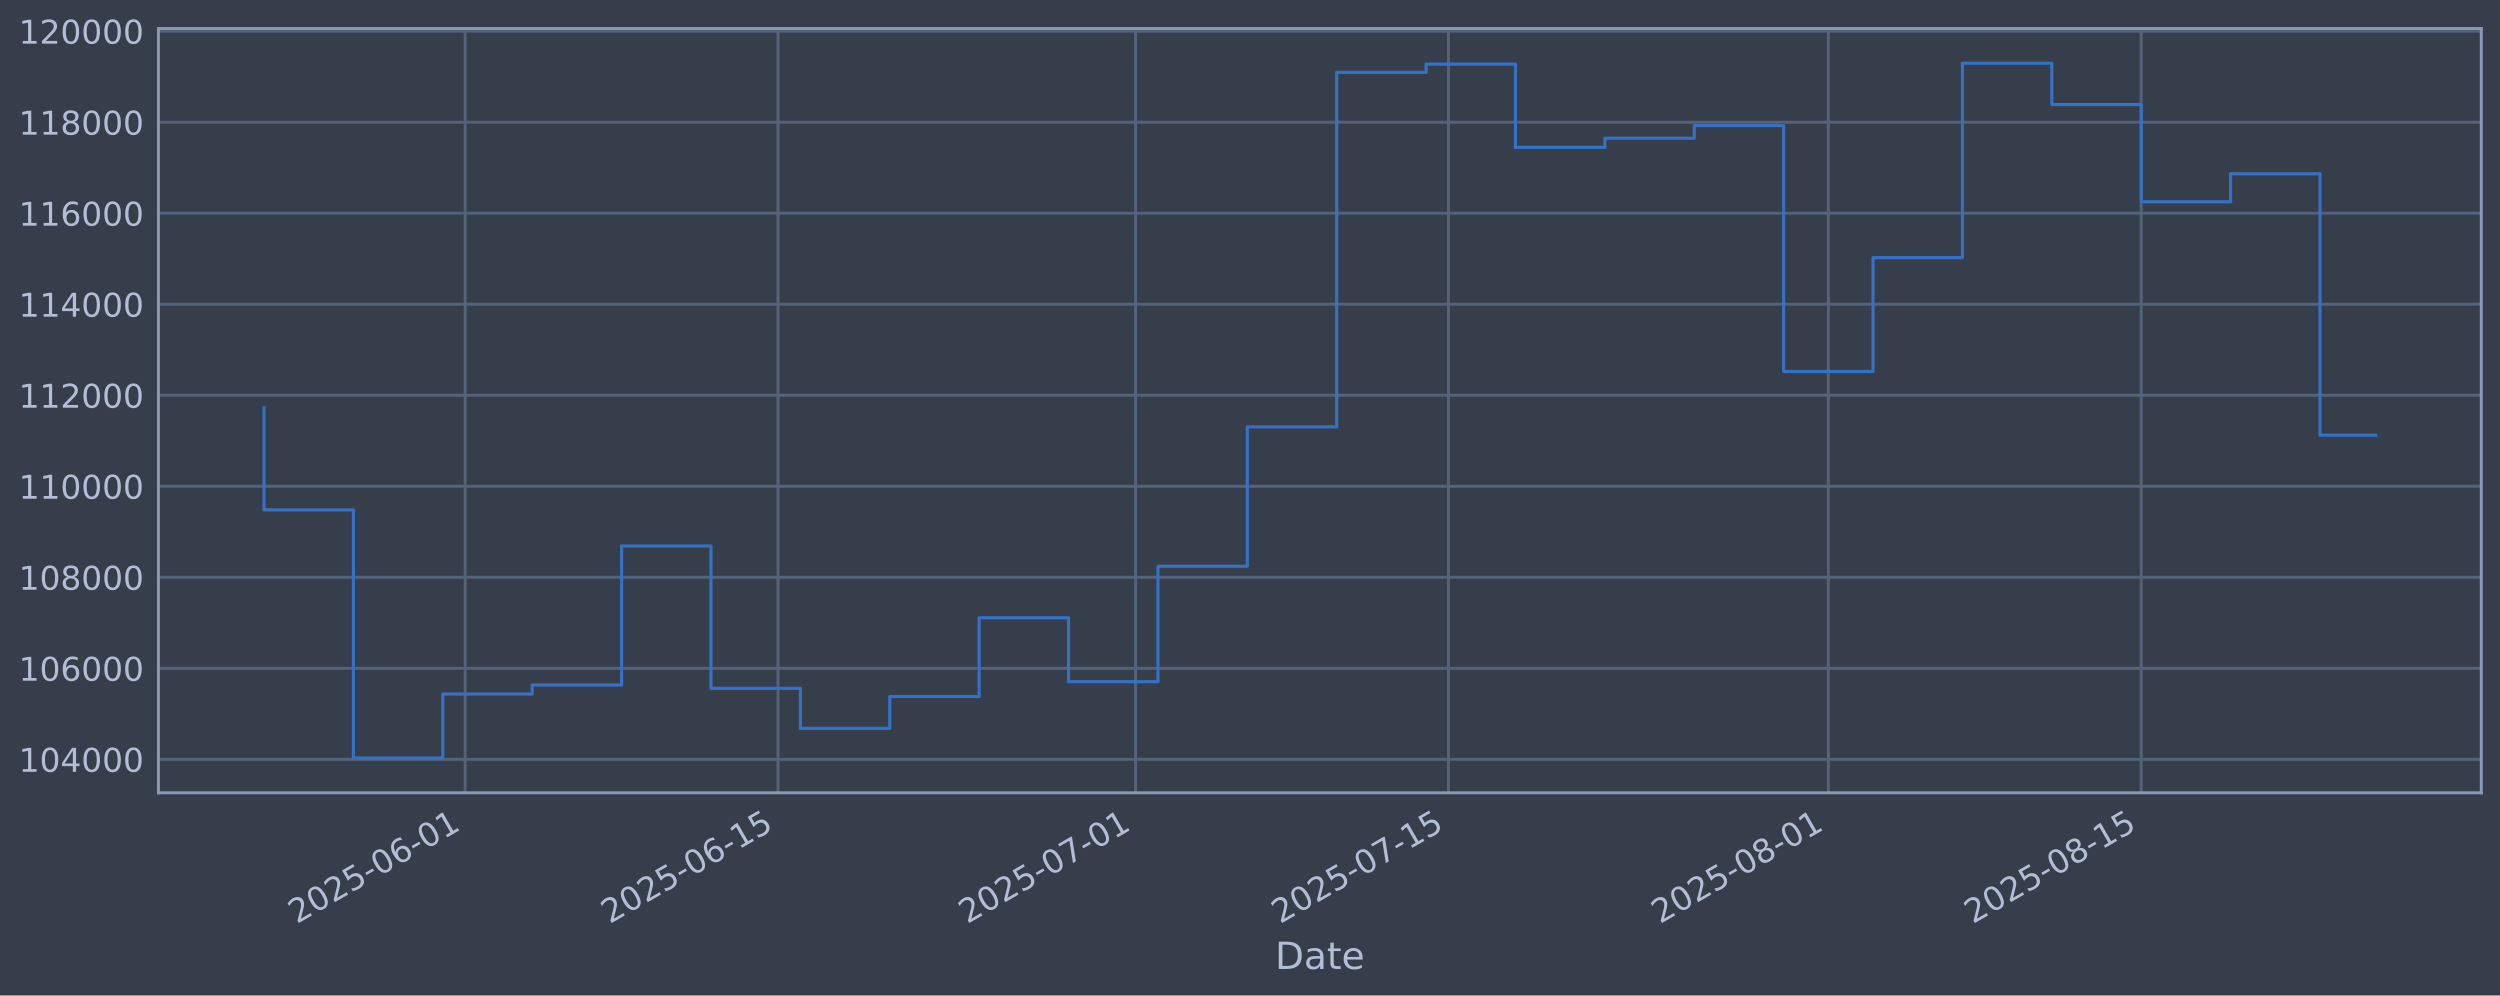
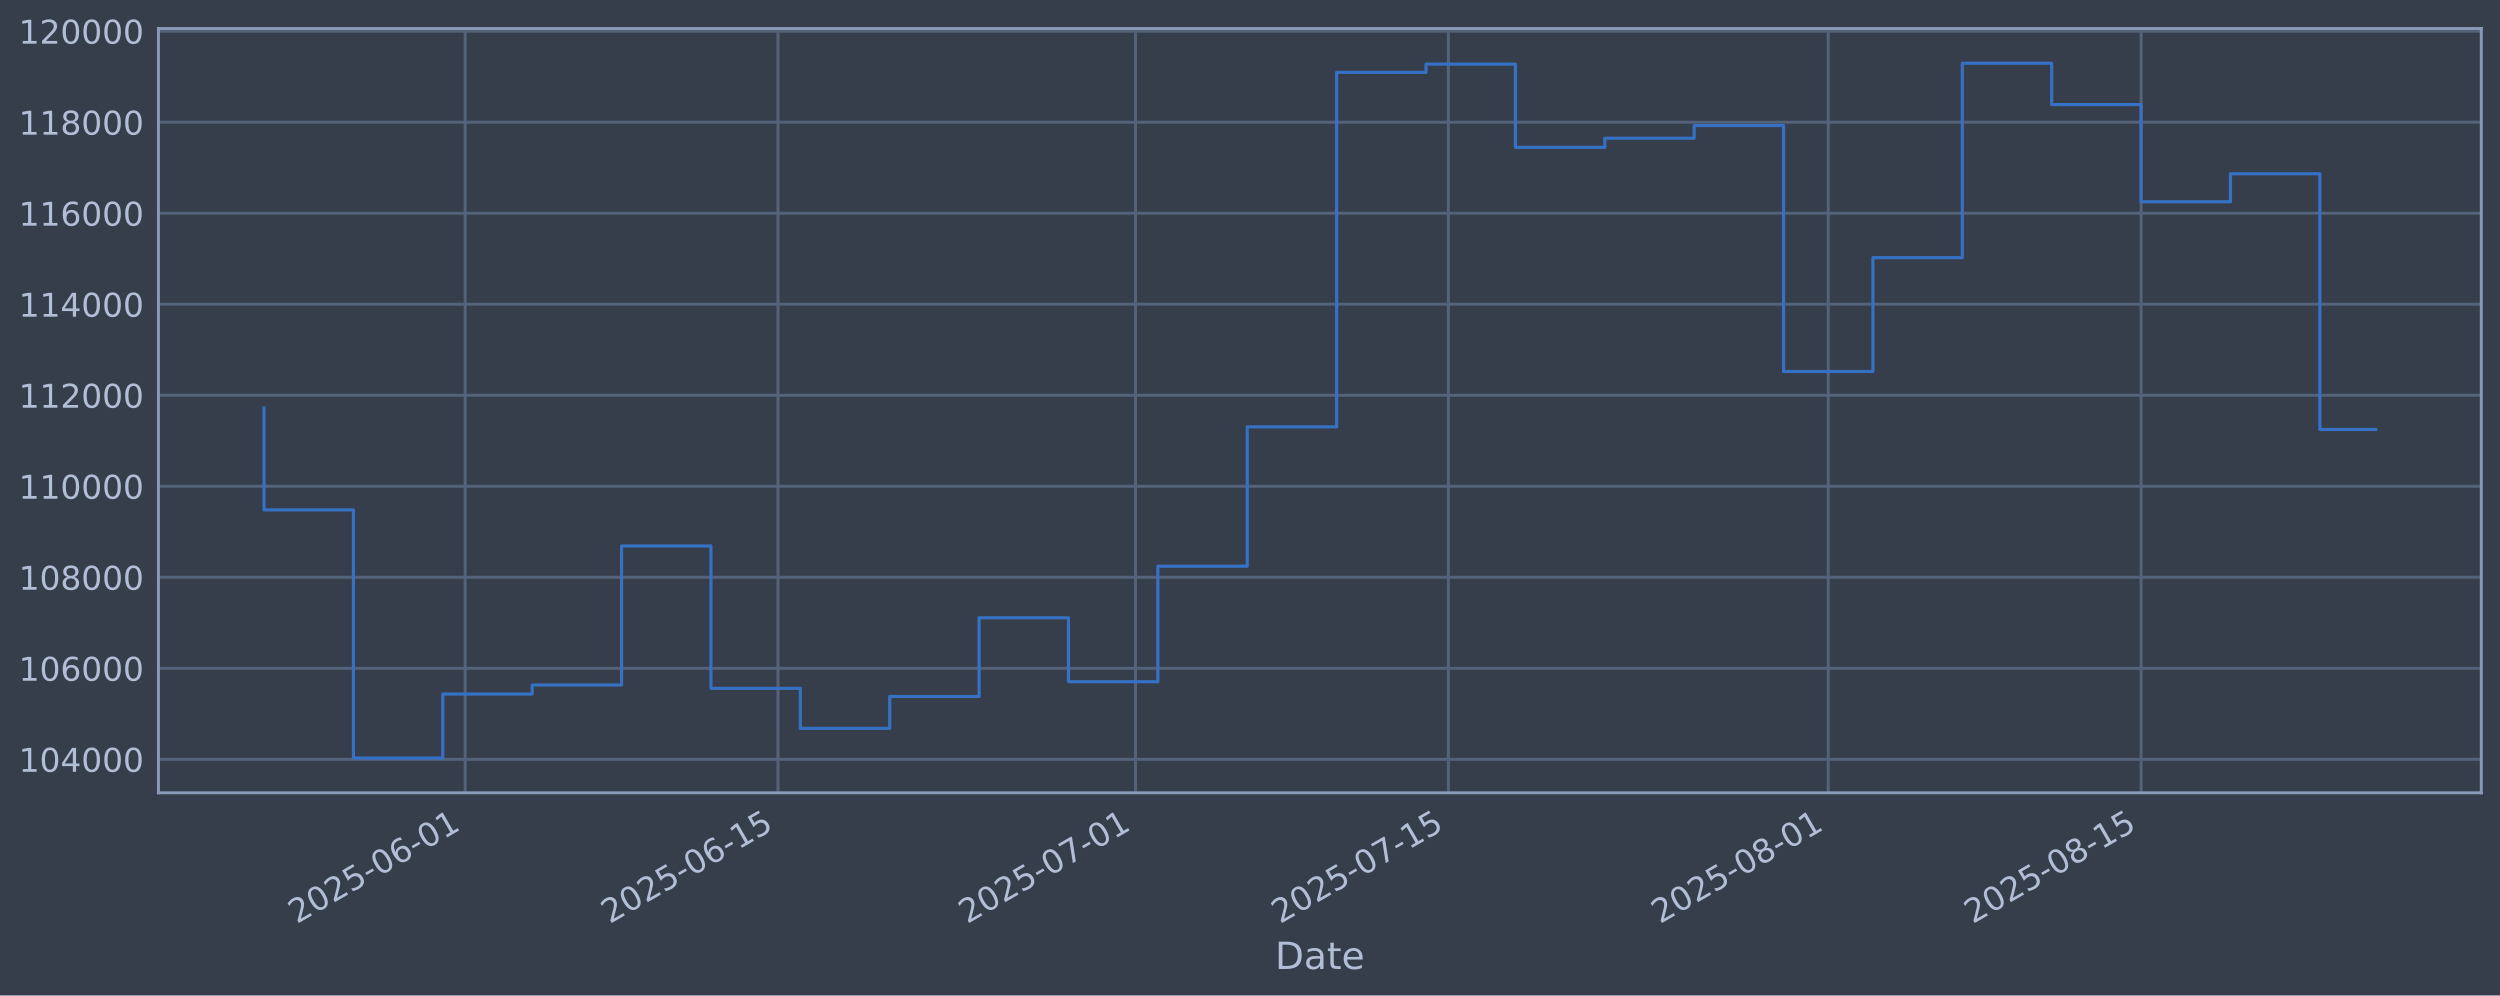
<svg xmlns="http://www.w3.org/2000/svg" xmlns:xlink="http://www.w3.org/1999/xlink" width="960.9pt" height="382.628pt" viewBox="0 0 960.9 382.628" version="1.1">
  <defs>
    <style type="text/css">*{stroke-linejoin: round; stroke-linecap: butt}</style>
  </defs>
  <g id="figure_1">
    <g id="patch_1">
      <path d="M 0 382.628  L 960.9 382.628  L 960.9 0  L 0 0  z " style="fill: #373e4b" />
    </g>
    <g id="axes_1">
      <g id="patch_2">
        <path d="M 60.901 304.718  L 953.701 304.718  L 953.701 10.958  L 60.901 10.958  z " style="fill: #373e4b" />
      </g>
      <g id="matplotlib.axis_1">
        <g id="xtick_1">
          <g id="line2d_1">
-             <path d="M 178.787 304.718  L 178.787 10.958  " clip-path="url(#p11bd0b65df)" style="fill: none; stroke: #546379; stroke-width: 1.12; stroke-linecap: square" />
+             <path d="M 178.782 304.718  L 178.782 10.958  " clip-path="url(#p3558f1dcdc)" style="fill: none; stroke: #546379; stroke-width: 1.12; stroke-linecap: square" />
          </g>
          <g id="line2d_2" />
          <g id="text_1">
-             <g style="fill: #b1bed6" transform="translate(114.0613 355.2226) rotate(-30) scale(0.126 -0.126)">
+             <g style="fill: #b1bed6" transform="translate(114.0569 355.2226) rotate(-30) scale(0.126 -0.126)">
              <defs>
                <path id="DejaVuSans-32" d="M 1228 531  L 3431 531  L 3431 0  L 469 0  L 469 531  Q 828 903 1448 1529  Q 2069 2156 2228 2338  Q 2531 2678 2651 2914  Q 2772 3150 2772 3378  Q 2772 3750 2511 3984  Q 2250 4219 1831 4219  Q 1534 4219 1204 4116  Q 875 4013 500 3803  L 500 4441  Q 881 4594 1212 4672  Q 1544 4750 1819 4750  Q 2544 4750 2975 4387  Q 3406 4025 3406 3419  Q 3406 3131 3298 2873  Q 3191 2616 2906 2266  Q 2828 2175 2409 1742  Q 1991 1309 1228 531  z " transform="scale(0.015625)" />
                <path id="DejaVuSans-30" d="M 2034 4250  Q 1547 4250 1301 3770  Q 1056 3291 1056 2328  Q 1056 1369 1301 889  Q 1547 409 2034 409  Q 2525 409 2770 889  Q 3016 1369 3016 2328  Q 3016 3291 2770 3770  Q 2525 4250 2034 4250  z M 2034 4750  Q 2819 4750 3233 4129  Q 3647 3509 3647 2328  Q 3647 1150 3233 529  Q 2819 -91 2034 -91  Q 1250 -91 836 529  Q 422 1150 422 2328  Q 422 3509 836 4129  Q 1250 4750 2034 4750  z " transform="scale(0.015625)" />
                <path id="DejaVuSans-35" d="M 691 4666  L 3169 4666  L 3169 4134  L 1269 4134  L 1269 2991  Q 1406 3038 1543 3061  Q 1681 3084 1819 3084  Q 2600 3084 3056 2656  Q 3513 2228 3513 1497  Q 3513 744 3044 326  Q 2575 -91 1722 -91  Q 1428 -91 1123 -41  Q 819 9 494 109  L 494 744  Q 775 591 1075 516  Q 1375 441 1709 441  Q 2250 441 2565 725  Q 2881 1009 2881 1497  Q 2881 1984 2565 2268  Q 2250 2553 1709 2553  Q 1456 2553 1204 2497  Q 953 2441 691 2322  L 691 4666  z " transform="scale(0.015625)" />
                <path id="DejaVuSans-2d" d="M 313 2009  L 1997 2009  L 1997 1497  L 313 1497  L 313 2009  z " transform="scale(0.015625)" />
                <path id="DejaVuSans-36" d="M 2113 2584  Q 1688 2584 1439 2293  Q 1191 2003 1191 1497  Q 1191 994 1439 701  Q 1688 409 2113 409  Q 2538 409 2786 701  Q 3034 994 3034 1497  Q 3034 2003 2786 2293  Q 2538 2584 2113 2584  z M 3366 4563  L 3366 3988  Q 3128 4100 2886 4159  Q 2644 4219 2406 4219  Q 1781 4219 1451 3797  Q 1122 3375 1075 2522  Q 1259 2794 1537 2939  Q 1816 3084 2150 3084  Q 2853 3084 3261 2657  Q 3669 2231 3669 1497  Q 3669 778 3244 343  Q 2819 -91 2113 -91  Q 1303 -91 875 529  Q 447 1150 447 2328  Q 447 3434 972 4092  Q 1497 4750 2381 4750  Q 2619 4750 2861 4703  Q 3103 4656 3366 4563  z " transform="scale(0.015625)" />
                <path id="DejaVuSans-31" d="M 794 531  L 1825 531  L 1825 4091  L 703 3866  L 703 4441  L 1819 4666  L 2450 4666  L 2450 531  L 3481 531  L 3481 0  L 794 0  L 794 531  z " transform="scale(0.015625)" />
              </defs>
              <use xlink:href="#DejaVuSans-32" />
              <use xlink:href="#DejaVuSans-30" transform="translate(63.62305 0)" />
              <use xlink:href="#DejaVuSans-32" transform="translate(127.2461 0)" />
              <use xlink:href="#DejaVuSans-35" transform="translate(190.8691 0)" />
              <use xlink:href="#DejaVuSans-2d" transform="translate(254.4922 0)" />
              <use xlink:href="#DejaVuSans-30" transform="translate(290.5762 0)" />
              <use xlink:href="#DejaVuSans-36" transform="translate(354.1992 0)" />
              <use xlink:href="#DejaVuSans-2d" transform="translate(417.8223 0)" />
              <use xlink:href="#DejaVuSans-30" transform="translate(453.9062 0)" />
              <use xlink:href="#DejaVuSans-31" transform="translate(517.5293 0)" />
            </g>
          </g>
        </g>
        <g id="xtick_2">
          <g id="line2d_3">
-             <path d="M 299.038 304.718  L 299.038 10.958  " clip-path="url(#p11bd0b65df)" style="fill: none; stroke: #546379; stroke-width: 1.12; stroke-linecap: square" />
+             <path d="M 299.027 304.718  L 299.027 10.958  " clip-path="url(#p3558f1dcdc)" style="fill: none; stroke: #546379; stroke-width: 1.12; stroke-linecap: square" />
          </g>
          <g id="line2d_4" />
          <g id="text_2">
-             <g style="fill: #b1bed6" transform="translate(234.3128 355.2226) rotate(-30) scale(0.126 -0.126)">
+             <g style="fill: #b1bed6" transform="translate(234.3014 355.2226) rotate(-30) scale(0.126 -0.126)">
              <use xlink:href="#DejaVuSans-32" />
              <use xlink:href="#DejaVuSans-30" transform="translate(63.62305 0)" />
              <use xlink:href="#DejaVuSans-32" transform="translate(127.2461 0)" />
              <use xlink:href="#DejaVuSans-35" transform="translate(190.8691 0)" />
              <use xlink:href="#DejaVuSans-2d" transform="translate(254.4922 0)" />
              <use xlink:href="#DejaVuSans-30" transform="translate(290.5762 0)" />
              <use xlink:href="#DejaVuSans-36" transform="translate(354.1992 0)" />
              <use xlink:href="#DejaVuSans-2d" transform="translate(417.8223 0)" />
              <use xlink:href="#DejaVuSans-31" transform="translate(453.9062 0)" />
              <use xlink:href="#DejaVuSans-35" transform="translate(517.5293 0)" />
            </g>
          </g>
        </g>
        <g id="xtick_3">
          <g id="line2d_5">
-             <path d="M 436.469 304.718  L 436.469 10.958  " clip-path="url(#p11bd0b65df)" style="fill: none; stroke: #546379; stroke-width: 1.12; stroke-linecap: square" />
+             <path d="M 436.449 304.718  L 436.449 10.958  " clip-path="url(#p3558f1dcdc)" style="fill: none; stroke: #546379; stroke-width: 1.12; stroke-linecap: square" />
          </g>
          <g id="line2d_6" />
          <g id="text_3">
-             <g style="fill: #b1bed6" transform="translate(371.7431 355.2226) rotate(-30) scale(0.126 -0.126)">
+             <g style="fill: #b1bed6" transform="translate(371.7238 355.2226) rotate(-30) scale(0.126 -0.126)">
              <defs>
                <path id="DejaVuSans-37" d="M 525 4666  L 3525 4666  L 3525 4397  L 1831 0  L 1172 0  L 2766 4134  L 525 4134  L 525 4666  z " transform="scale(0.015625)" />
              </defs>
              <use xlink:href="#DejaVuSans-32" />
              <use xlink:href="#DejaVuSans-30" transform="translate(63.62305 0)" />
              <use xlink:href="#DejaVuSans-32" transform="translate(127.2461 0)" />
              <use xlink:href="#DejaVuSans-35" transform="translate(190.8691 0)" />
              <use xlink:href="#DejaVuSans-2d" transform="translate(254.4922 0)" />
              <use xlink:href="#DejaVuSans-30" transform="translate(290.5762 0)" />
              <use xlink:href="#DejaVuSans-37" transform="translate(354.1992 0)" />
              <use xlink:href="#DejaVuSans-2d" transform="translate(417.8223 0)" />
              <use xlink:href="#DejaVuSans-30" transform="translate(453.9062 0)" />
              <use xlink:href="#DejaVuSans-31" transform="translate(517.5293 0)" />
            </g>
          </g>
        </g>
        <g id="xtick_4">
          <g id="line2d_7">
-             <path d="M 556.72 304.718  L 556.72 10.958  " clip-path="url(#p11bd0b65df)" style="fill: none; stroke: #546379; stroke-width: 1.12; stroke-linecap: square" />
+             <path d="M 556.694 304.718  L 556.694 10.958  " clip-path="url(#p3558f1dcdc)" style="fill: none; stroke: #546379; stroke-width: 1.12; stroke-linecap: square" />
          </g>
          <g id="line2d_8" />
          <g id="text_4">
-             <g style="fill: #b1bed6" transform="translate(491.9946 355.2226) rotate(-30) scale(0.126 -0.126)">
+             <g style="fill: #b1bed6" transform="translate(491.9683 355.2226) rotate(-30) scale(0.126 -0.126)">
              <use xlink:href="#DejaVuSans-32" />
              <use xlink:href="#DejaVuSans-30" transform="translate(63.62305 0)" />
              <use xlink:href="#DejaVuSans-32" transform="translate(127.2461 0)" />
              <use xlink:href="#DejaVuSans-35" transform="translate(190.8691 0)" />
              <use xlink:href="#DejaVuSans-2d" transform="translate(254.4922 0)" />
              <use xlink:href="#DejaVuSans-30" transform="translate(290.5762 0)" />
              <use xlink:href="#DejaVuSans-37" transform="translate(354.1992 0)" />
              <use xlink:href="#DejaVuSans-2d" transform="translate(417.8223 0)" />
              <use xlink:href="#DejaVuSans-31" transform="translate(453.9062 0)" />
              <use xlink:href="#DejaVuSans-35" transform="translate(517.5293 0)" />
            </g>
          </g>
        </g>
        <g id="xtick_5">
          <g id="line2d_9">
-             <path d="M 702.74 304.718  L 702.74 10.958  " clip-path="url(#p11bd0b65df)" style="fill: none; stroke: #546379; stroke-width: 1.12; stroke-linecap: square" />
+             <path d="M 702.705 304.718  L 702.705 10.958  " clip-path="url(#p3558f1dcdc)" style="fill: none; stroke: #546379; stroke-width: 1.12; stroke-linecap: square" />
          </g>
          <g id="line2d_10" />
          <g id="text_5">
-             <g style="fill: #b1bed6" transform="translate(638.0143 355.2226) rotate(-30) scale(0.126 -0.126)">
+             <g style="fill: #b1bed6" transform="translate(637.9796 355.2226) rotate(-30) scale(0.126 -0.126)">
              <defs>
                <path id="DejaVuSans-38" d="M 2034 2216  Q 1584 2216 1326 1975  Q 1069 1734 1069 1313  Q 1069 891 1326 650  Q 1584 409 2034 409  Q 2484 409 2743 651  Q 3003 894 3003 1313  Q 3003 1734 2745 1975  Q 2488 2216 2034 2216  z M 1403 2484  Q 997 2584 770 2862  Q 544 3141 544 3541  Q 544 4100 942 4425  Q 1341 4750 2034 4750  Q 2731 4750 3128 4425  Q 3525 4100 3525 3541  Q 3525 3141 3298 2862  Q 3072 2584 2669 2484  Q 3125 2378 3379 2068  Q 3634 1759 3634 1313  Q 3634 634 3220 271  Q 2806 -91 2034 -91  Q 1263 -91 848 271  Q 434 634 434 1313  Q 434 1759 690 2068  Q 947 2378 1403 2484  z M 1172 3481  Q 1172 3119 1398 2916  Q 1625 2713 2034 2713  Q 2441 2713 2670 2916  Q 2900 3119 2900 3481  Q 2900 3844 2670 4047  Q 2441 4250 2034 4250  Q 1625 4250 1398 4047  Q 1172 3844 1172 3481  z " transform="scale(0.015625)" />
              </defs>
              <use xlink:href="#DejaVuSans-32" />
              <use xlink:href="#DejaVuSans-30" transform="translate(63.62305 0)" />
              <use xlink:href="#DejaVuSans-32" transform="translate(127.2461 0)" />
              <use xlink:href="#DejaVuSans-35" transform="translate(190.8691 0)" />
              <use xlink:href="#DejaVuSans-2d" transform="translate(254.4922 0)" />
              <use xlink:href="#DejaVuSans-30" transform="translate(290.5762 0)" />
              <use xlink:href="#DejaVuSans-38" transform="translate(354.1992 0)" />
              <use xlink:href="#DejaVuSans-2d" transform="translate(417.8223 0)" />
              <use xlink:href="#DejaVuSans-30" transform="translate(453.9062 0)" />
              <use xlink:href="#DejaVuSans-31" transform="translate(517.5293 0)" />
            </g>
          </g>
        </g>
        <g id="xtick_6">
          <g id="line2d_11">
-             <path d="M 822.991 304.718  L 822.991 10.958  " clip-path="url(#p11bd0b65df)" style="fill: none; stroke: #546379; stroke-width: 1.12; stroke-linecap: square" />
+             <path d="M 822.95 304.718  L 822.95 10.958  " clip-path="url(#p3558f1dcdc)" style="fill: none; stroke: #546379; stroke-width: 1.12; stroke-linecap: square" />
          </g>
          <g id="line2d_12" />
          <g id="text_6">
-             <g style="fill: #b1bed6" transform="translate(758.2658 355.2226) rotate(-30) scale(0.126 -0.126)">
+             <g style="fill: #b1bed6" transform="translate(758.2241 355.2226) rotate(-30) scale(0.126 -0.126)">
              <use xlink:href="#DejaVuSans-32" />
              <use xlink:href="#DejaVuSans-30" transform="translate(63.62305 0)" />
              <use xlink:href="#DejaVuSans-32" transform="translate(127.2461 0)" />
              <use xlink:href="#DejaVuSans-35" transform="translate(190.8691 0)" />
              <use xlink:href="#DejaVuSans-2d" transform="translate(254.4922 0)" />
              <use xlink:href="#DejaVuSans-30" transform="translate(290.5762 0)" />
              <use xlink:href="#DejaVuSans-38" transform="translate(354.1992 0)" />
              <use xlink:href="#DejaVuSans-2d" transform="translate(417.8223 0)" />
              <use xlink:href="#DejaVuSans-31" transform="translate(453.9062 0)" />
              <use xlink:href="#DejaVuSans-35" transform="translate(517.5293 0)" />
            </g>
          </g>
        </g>
        <g id="text_7">
          <g style="fill: #b1bed6" transform="translate(490.0914 372.4337) scale(0.144 -0.144)">
            <defs>
              <path id="DejaVuSans-44" d="M 1259 4147  L 1259 519  L 2022 519  Q 2988 519 3436 956  Q 3884 1394 3884 2338  Q 3884 3275 3436 3711  Q 2988 4147 2022 4147  L 1259 4147  z M 628 4666  L 1925 4666  Q 3281 4666 3915 4102  Q 4550 3538 4550 2338  Q 4550 1131 3912 565  Q 3275 0 1925 0  L 628 0  L 628 4666  z " transform="scale(0.015625)" />
              <path id="DejaVuSans-61" d="M 2194 1759  Q 1497 1759 1228 1600  Q 959 1441 959 1056  Q 959 750 1161 570  Q 1363 391 1709 391  Q 2188 391 2477 730  Q 2766 1069 2766 1631  L 2766 1759  L 2194 1759  z M 3341 1997  L 3341 0  L 2766 0  L 2766 531  Q 2569 213 2275 61  Q 1981 -91 1556 -91  Q 1019 -91 701 211  Q 384 513 384 1019  Q 384 1609 779 1909  Q 1175 2209 1959 2209  L 2766 2209  L 2766 2266  Q 2766 2663 2505 2880  Q 2244 3097 1772 3097  Q 1472 3097 1187 3025  Q 903 2953 641 2809  L 641 3341  Q 956 3463 1253 3523  Q 1550 3584 1831 3584  Q 2591 3584 2966 3190  Q 3341 2797 3341 1997  z " transform="scale(0.015625)" />
              <path id="DejaVuSans-74" d="M 1172 4494  L 1172 3500  L 2356 3500  L 2356 3053  L 1172 3053  L 1172 1153  Q 1172 725 1289 603  Q 1406 481 1766 481  L 2356 481  L 2356 0  L 1766 0  Q 1100 0 847 248  Q 594 497 594 1153  L 594 3053  L 172 3053  L 172 3500  L 594 3500  L 594 4494  L 1172 4494  z " transform="scale(0.015625)" />
              <path id="DejaVuSans-65" d="M 3597 1894  L 3597 1613  L 953 1613  Q 991 1019 1311 708  Q 1631 397 2203 397  Q 2534 397 2845 478  Q 3156 559 3463 722  L 3463 178  Q 3153 47 2828 -22  Q 2503 -91 2169 -91  Q 1331 -91 842 396  Q 353 884 353 1716  Q 353 2575 817 3079  Q 1281 3584 2069 3584  Q 2775 3584 3186 3129  Q 3597 2675 3597 1894  z M 3022 2063  Q 3016 2534 2758 2815  Q 2500 3097 2075 3097  Q 1594 3097 1305 2825  Q 1016 2553 972 2059  L 3022 2063  z " transform="scale(0.015625)" />
            </defs>
            <use xlink:href="#DejaVuSans-44" />
            <use xlink:href="#DejaVuSans-61" transform="translate(77.00195 0)" />
            <use xlink:href="#DejaVuSans-74" transform="translate(138.2812 0)" />
            <use xlink:href="#DejaVuSans-65" transform="translate(177.4902 0)" />
          </g>
        </g>
      </g>
      <g id="matplotlib.axis_2">
        <g id="ytick_1">
          <g id="line2d_13">
-             <path d="M 60.901 291.85  L 953.701 291.85  " clip-path="url(#p11bd0b65df)" style="fill: none; stroke: #546379; stroke-width: 1.12; stroke-linecap: square" />
+             <path d="M 60.901 291.85  L 953.701 291.85  " clip-path="url(#p3558f1dcdc)" style="fill: none; stroke: #546379; stroke-width: 1.12; stroke-linecap: square" />
          </g>
          <g id="line2d_14" />
          <g id="text_8">
            <g style="fill: #b1bed6" transform="translate(7.2 296.6367) scale(0.126 -0.126)">
              <defs>
                <path id="DejaVuSans-34" d="M 2419 4116  L 825 1625  L 2419 1625  L 2419 4116  z M 2253 4666  L 3047 4666  L 3047 1625  L 3713 1625  L 3713 1100  L 3047 1100  L 3047 0  L 2419 0  L 2419 1100  L 313 1100  L 313 1709  L 2253 4666  z " transform="scale(0.015625)" />
              </defs>
              <use xlink:href="#DejaVuSans-31" />
              <use xlink:href="#DejaVuSans-30" transform="translate(63.62305 0)" />
              <use xlink:href="#DejaVuSans-34" transform="translate(127.2461 0)" />
              <use xlink:href="#DejaVuSans-30" transform="translate(190.8691 0)" />
              <use xlink:href="#DejaVuSans-30" transform="translate(254.4922 0)" />
              <use xlink:href="#DejaVuSans-30" transform="translate(318.1152 0)" />
            </g>
          </g>
        </g>
        <g id="ytick_2">
          <g id="line2d_15">
-             <path d="M 60.901 256.867  L 953.701 256.867  " clip-path="url(#p11bd0b65df)" style="fill: none; stroke: #546379; stroke-width: 1.12; stroke-linecap: square" />
+             <path d="M 60.901 256.867  L 953.701 256.867  " clip-path="url(#p3558f1dcdc)" style="fill: none; stroke: #546379; stroke-width: 1.12; stroke-linecap: square" />
          </g>
          <g id="line2d_16" />
          <g id="text_9">
            <g style="fill: #b1bed6" transform="translate(7.2 261.6538) scale(0.126 -0.126)">
              <use xlink:href="#DejaVuSans-31" />
              <use xlink:href="#DejaVuSans-30" transform="translate(63.62305 0)" />
              <use xlink:href="#DejaVuSans-36" transform="translate(127.2461 0)" />
              <use xlink:href="#DejaVuSans-30" transform="translate(190.8691 0)" />
              <use xlink:href="#DejaVuSans-30" transform="translate(254.4922 0)" />
              <use xlink:href="#DejaVuSans-30" transform="translate(318.1152 0)" />
            </g>
          </g>
        </g>
        <g id="ytick_3">
          <g id="line2d_17">
-             <path d="M 60.901 221.884  L 953.701 221.884  " clip-path="url(#p11bd0b65df)" style="fill: none; stroke: #546379; stroke-width: 1.12; stroke-linecap: square" />
+             <path d="M 60.901 221.884  L 953.701 221.884  " clip-path="url(#p3558f1dcdc)" style="fill: none; stroke: #546379; stroke-width: 1.12; stroke-linecap: square" />
          </g>
          <g id="line2d_18" />
          <g id="text_10">
            <g style="fill: #b1bed6" transform="translate(7.2 226.671) scale(0.126 -0.126)">
              <use xlink:href="#DejaVuSans-31" />
              <use xlink:href="#DejaVuSans-30" transform="translate(63.62305 0)" />
              <use xlink:href="#DejaVuSans-38" transform="translate(127.2461 0)" />
              <use xlink:href="#DejaVuSans-30" transform="translate(190.8691 0)" />
              <use xlink:href="#DejaVuSans-30" transform="translate(254.4922 0)" />
              <use xlink:href="#DejaVuSans-30" transform="translate(318.1152 0)" />
            </g>
          </g>
        </g>
        <g id="ytick_4">
          <g id="line2d_19">
-             <path d="M 60.901 186.901  L 953.701 186.901  " clip-path="url(#p11bd0b65df)" style="fill: none; stroke: #546379; stroke-width: 1.12; stroke-linecap: square" />
+             <path d="M 60.901 186.901  L 953.701 186.901  " clip-path="url(#p3558f1dcdc)" style="fill: none; stroke: #546379; stroke-width: 1.12; stroke-linecap: square" />
          </g>
          <g id="line2d_20" />
          <g id="text_11">
            <g style="fill: #b1bed6" transform="translate(7.2 191.6882) scale(0.126 -0.126)">
              <use xlink:href="#DejaVuSans-31" />
              <use xlink:href="#DejaVuSans-31" transform="translate(63.62305 0)" />
              <use xlink:href="#DejaVuSans-30" transform="translate(127.2461 0)" />
              <use xlink:href="#DejaVuSans-30" transform="translate(190.8691 0)" />
              <use xlink:href="#DejaVuSans-30" transform="translate(254.4922 0)" />
              <use xlink:href="#DejaVuSans-30" transform="translate(318.1152 0)" />
            </g>
          </g>
        </g>
        <g id="ytick_5">
          <g id="line2d_21">
-             <path d="M 60.901 151.918  L 953.701 151.918  " clip-path="url(#p11bd0b65df)" style="fill: none; stroke: #546379; stroke-width: 1.12; stroke-linecap: square" />
+             <path d="M 60.901 151.918  L 953.701 151.918  " clip-path="url(#p3558f1dcdc)" style="fill: none; stroke: #546379; stroke-width: 1.12; stroke-linecap: square" />
          </g>
          <g id="line2d_22" />
          <g id="text_12">
            <g style="fill: #b1bed6" transform="translate(7.2 156.7053) scale(0.126 -0.126)">
              <use xlink:href="#DejaVuSans-31" />
              <use xlink:href="#DejaVuSans-31" transform="translate(63.62305 0)" />
              <use xlink:href="#DejaVuSans-32" transform="translate(127.2461 0)" />
              <use xlink:href="#DejaVuSans-30" transform="translate(190.8691 0)" />
              <use xlink:href="#DejaVuSans-30" transform="translate(254.4922 0)" />
              <use xlink:href="#DejaVuSans-30" transform="translate(318.1152 0)" />
            </g>
          </g>
        </g>
        <g id="ytick_6">
          <g id="line2d_23">
-             <path d="M 60.901 116.936  L 953.701 116.936  " clip-path="url(#p11bd0b65df)" style="fill: none; stroke: #546379; stroke-width: 1.12; stroke-linecap: square" />
+             <path d="M 60.901 116.936  L 953.701 116.936  " clip-path="url(#p3558f1dcdc)" style="fill: none; stroke: #546379; stroke-width: 1.12; stroke-linecap: square" />
          </g>
          <g id="line2d_24" />
          <g id="text_13">
            <g style="fill: #b1bed6" transform="translate(7.2 121.7225) scale(0.126 -0.126)">
              <use xlink:href="#DejaVuSans-31" />
              <use xlink:href="#DejaVuSans-31" transform="translate(63.62305 0)" />
              <use xlink:href="#DejaVuSans-34" transform="translate(127.2461 0)" />
              <use xlink:href="#DejaVuSans-30" transform="translate(190.8691 0)" />
              <use xlink:href="#DejaVuSans-30" transform="translate(254.4922 0)" />
              <use xlink:href="#DejaVuSans-30" transform="translate(318.1152 0)" />
            </g>
          </g>
        </g>
        <g id="ytick_7">
          <g id="line2d_25">
-             <path d="M 60.901 81.953  L 953.701 81.953  " clip-path="url(#p11bd0b65df)" style="fill: none; stroke: #546379; stroke-width: 1.12; stroke-linecap: square" />
+             <path d="M 60.901 81.953  L 953.701 81.953  " clip-path="url(#p3558f1dcdc)" style="fill: none; stroke: #546379; stroke-width: 1.12; stroke-linecap: square" />
          </g>
          <g id="line2d_26" />
          <g id="text_14">
            <g style="fill: #b1bed6" transform="translate(7.2 86.73969) scale(0.126 -0.126)">
              <use xlink:href="#DejaVuSans-31" />
              <use xlink:href="#DejaVuSans-31" transform="translate(63.62305 0)" />
              <use xlink:href="#DejaVuSans-36" transform="translate(127.2461 0)" />
              <use xlink:href="#DejaVuSans-30" transform="translate(190.8691 0)" />
              <use xlink:href="#DejaVuSans-30" transform="translate(254.4922 0)" />
              <use xlink:href="#DejaVuSans-30" transform="translate(318.1152 0)" />
            </g>
          </g>
        </g>
        <g id="ytick_8">
          <g id="line2d_27">
-             <path d="M 60.901 46.97  L 953.701 46.97  " clip-path="url(#p11bd0b65df)" style="fill: none; stroke: #546379; stroke-width: 1.12; stroke-linecap: square" />
+             <path d="M 60.901 46.97  L 953.701 46.97  " clip-path="url(#p3558f1dcdc)" style="fill: none; stroke: #546379; stroke-width: 1.12; stroke-linecap: square" />
          </g>
          <g id="line2d_28" />
          <g id="text_15">
            <g style="fill: #b1bed6" transform="translate(7.2 51.75686) scale(0.126 -0.126)">
              <use xlink:href="#DejaVuSans-31" />
              <use xlink:href="#DejaVuSans-31" transform="translate(63.62305 0)" />
              <use xlink:href="#DejaVuSans-38" transform="translate(127.2461 0)" />
              <use xlink:href="#DejaVuSans-30" transform="translate(190.8691 0)" />
              <use xlink:href="#DejaVuSans-30" transform="translate(254.4922 0)" />
              <use xlink:href="#DejaVuSans-30" transform="translate(318.1152 0)" />
            </g>
          </g>
        </g>
        <g id="ytick_9">
          <g id="line2d_29">
-             <path d="M 60.901 11.987  L 953.701 11.987  " clip-path="url(#p11bd0b65df)" style="fill: none; stroke: #546379; stroke-width: 1.12; stroke-linecap: square" />
+             <path d="M 60.901 11.987  L 953.701 11.987  " clip-path="url(#p3558f1dcdc)" style="fill: none; stroke: #546379; stroke-width: 1.12; stroke-linecap: square" />
          </g>
          <g id="line2d_30" />
          <g id="text_16">
            <g style="fill: #b1bed6" transform="translate(7.2 16.77403) scale(0.126 -0.126)">
              <use xlink:href="#DejaVuSans-31" />
              <use xlink:href="#DejaVuSans-32" transform="translate(63.62305 0)" />
              <use xlink:href="#DejaVuSans-30" transform="translate(127.2461 0)" />
              <use xlink:href="#DejaVuSans-30" transform="translate(190.8691 0)" />
              <use xlink:href="#DejaVuSans-30" transform="translate(254.4922 0)" />
              <use xlink:href="#DejaVuSans-30" transform="translate(318.1152 0)" />
            </g>
          </g>
        </g>
      </g>
      <g id="line2d_31">
-         <path d="M 101.482 156.778  L 101.482 195.974  L 135.84 195.974  L 135.84 291.366  L 170.197 291.366  L 170.197 266.759  L 204.555 266.759  L 204.555 263.286  L 238.913 263.286  L 238.913 209.841  L 273.27 209.841  L 273.27 264.586  L 307.628 264.586  L 307.628 279.95  L 341.985 279.95  L 341.985 267.706  L 376.343 267.706  L 376.343 237.446  L 410.7 237.446  L 410.7 262.012  L 445.058 262.012  L 445.058 217.631  L 479.416 217.631  L 479.416 164.07  L 513.773 164.07  L 513.773 27.81  L 548.131 27.81  L 548.131 24.636  L 582.488 24.636  L 582.488 56.646  L 616.846 56.646  L 616.846 53.121  L 651.203 53.121  L 651.203 48.272  L 685.561 48.272  L 685.561 142.793  L 719.919 142.793  L 719.919 99.016  L 754.276 99.016  L 754.276 24.311  L 788.634 24.311  L 788.634 40.185  L 822.991 40.185  L 822.991 77.56  L 857.349 77.56  L 857.349 66.788  L 891.706 66.788  L 891.706 167.272  L 913.119 167.272  " clip-path="url(#p11bd0b65df)" style="fill: none; stroke: #3572c6; stroke-width: 1.2; stroke-linecap: square" />
+         <path d="M 101.482 156.778  L 101.482 195.974  L 135.838 195.974  L 135.838 291.366  L 170.193 291.366  L 170.193 266.759  L 204.549 266.759  L 204.549 263.286  L 238.905 263.286  L 238.905 209.841  L 273.26 209.841  L 273.26 264.586  L 307.616 264.586  L 307.616 279.95  L 341.971 279.95  L 341.971 267.706  L 376.327 267.706  L 376.327 237.446  L 410.683 237.446  L 410.683 262.012  L 445.038 262.012  L 445.038 217.631  L 479.394 217.631  L 479.394 164.07  L 513.749 164.07  L 513.749 27.81  L 548.105 27.81  L 548.105 24.636  L 582.461 24.636  L 582.461 56.646  L 616.816 56.646  L 616.816 53.121  L 651.172 53.121  L 651.172 48.272  L 685.527 48.272  L 685.527 142.793  L 719.883 142.793  L 719.883 99.016  L 754.238 99.016  L 754.238 24.311  L 788.594 24.311  L 788.594 40.185  L 822.95 40.185  L 822.95 77.56  L 857.305 77.56  L 857.305 66.788  L 891.661 66.788  L 891.661 165.077  L 913.119 165.077  " clip-path="url(#p3558f1dcdc)" style="fill: none; stroke: #3572c6; stroke-width: 1.2; stroke-linecap: square" />
      </g>
      <g id="patch_3">
        <path d="M 60.901 304.718  L 60.901 10.958  " style="fill: none; stroke: #899ab8; stroke-width: 1.12; stroke-linejoin: miter; stroke-linecap: square" />
      </g>
      <g id="patch_4">
        <path d="M 953.701 304.718  L 953.701 10.958  " style="fill: none; stroke: #899ab8; stroke-width: 1.12; stroke-linejoin: miter; stroke-linecap: square" />
      </g>
      <g id="patch_5">
        <path d="M 60.901 304.718  L 953.701 304.718  " style="fill: none; stroke: #899ab8; stroke-width: 1.12; stroke-linejoin: miter; stroke-linecap: square" />
      </g>
      <g id="patch_6">
        <path d="M 60.901 10.958  L 953.701 10.958  " style="fill: none; stroke: #899ab8; stroke-width: 1.12; stroke-linejoin: miter; stroke-linecap: square" />
      </g>
    </g>
  </g>
  <defs>
-     <clipPath id="p11bd0b65df">
+     <clipPath id="p3558f1dcdc">
      <rect x="60.901" y="10.958" width="892.8" height="293.76" />
    </clipPath>
  </defs>
</svg>
